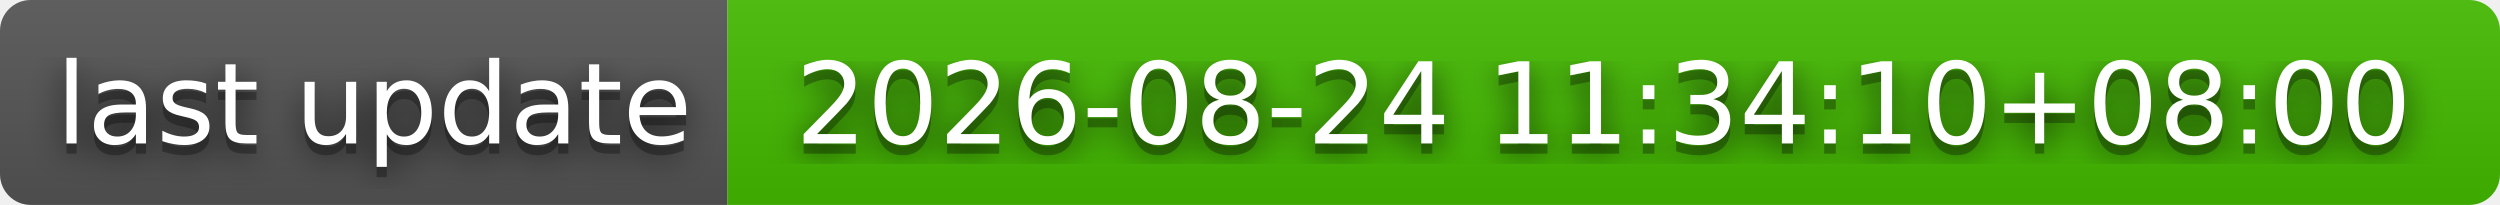
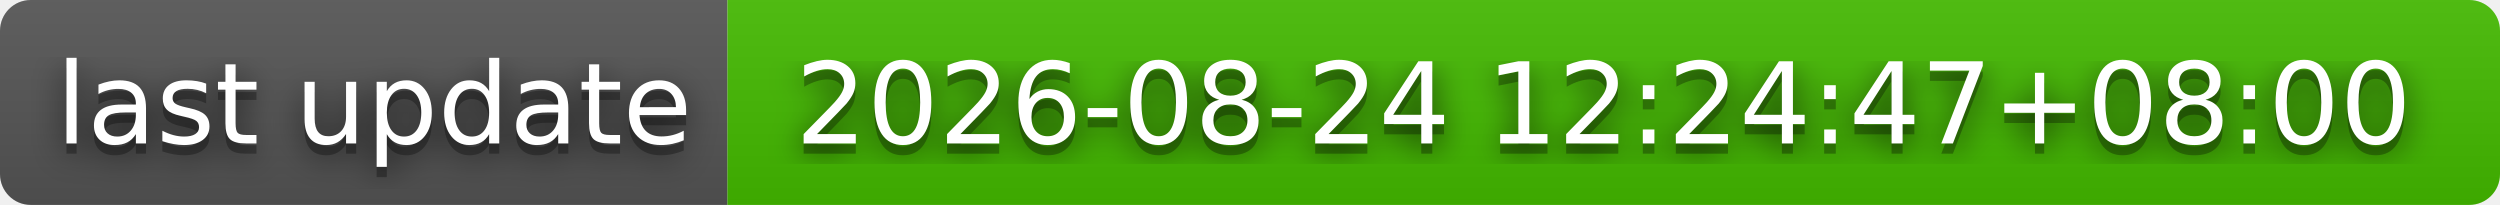
- <svg xmlns="http://www.w3.org/2000/svg" width="244" height="20" role="img" aria-label="last update: 2026-08-24 11:34:10+08:00">
+ <svg xmlns="http://www.w3.org/2000/svg" width="244" height="20" role="img" aria-label="last update: 2026-08-24 12:24:47+08:00">
  <filter id="blur">
    <feGaussianBlur stdDeviation="16" />
  </filter>
  <linearGradient id="s" x2="0" y2="100%">
    <stop offset="0" stop-color="#bbb" stop-opacity=".1" />
    <stop offset="1" stop-opacity=".1" />
  </linearGradient>
  <clipPath id="r">
    <rect width="244" height="20" rx="3" />
  </clipPath>
  <g clip-path="url(#r)">
    <rect width="71" height="20" fill="#555" />
    <rect x="71" width="173" height="20" fill="#4b0" />
    <rect width="244" height="20" fill="url(#s)" />
  </g>
  <g fill="#fff" text-anchor="middle" font-family="Verdana,Geneva,DejaVu Sans,sans-serif" text-rendering="geometricPrecision" font-size="110">
    <g transform="scale(.1)">
      <g aria-hidden="true" fill="#010101">
        <text x="365" y="150" fill-opacity=".8" filter="url(#blur)" textLength="610">last update</text>
        <text x="365" y="150" fill-opacity=".3" textLength="610">last update</text>
      </g>
      <text x="365" y="140" textLength="610">last update</text>
    </g>
    <g transform="scale(.1)">
      <g aria-hidden="true" fill="#010101">
-         <text x="1565" y="150" fill-opacity=".8" filter="url(#blur)" textLength="1630">2026-08-24 11:34:10+08:00</text>
-         <text x="1565" y="150" fill-opacity=".3" textLength="1630">2026-08-24 11:34:10+08:00</text>
+         <text x="1565" y="150" fill-opacity=".8" filter="url(#blur)" textLength="1630">2026-08-24 12:24:47+08:00</text>
+         <text x="1565" y="150" fill-opacity=".3" textLength="1630">2026-08-24 12:24:47+08:00</text>
      </g>
-       <text x="1565" y="140" textLength="1630">2026-08-24 11:34:10+08:00</text>
+       <text x="1565" y="140" textLength="1630">2026-08-24 12:24:47+08:00</text>
    </g>
  </g>
</svg>
